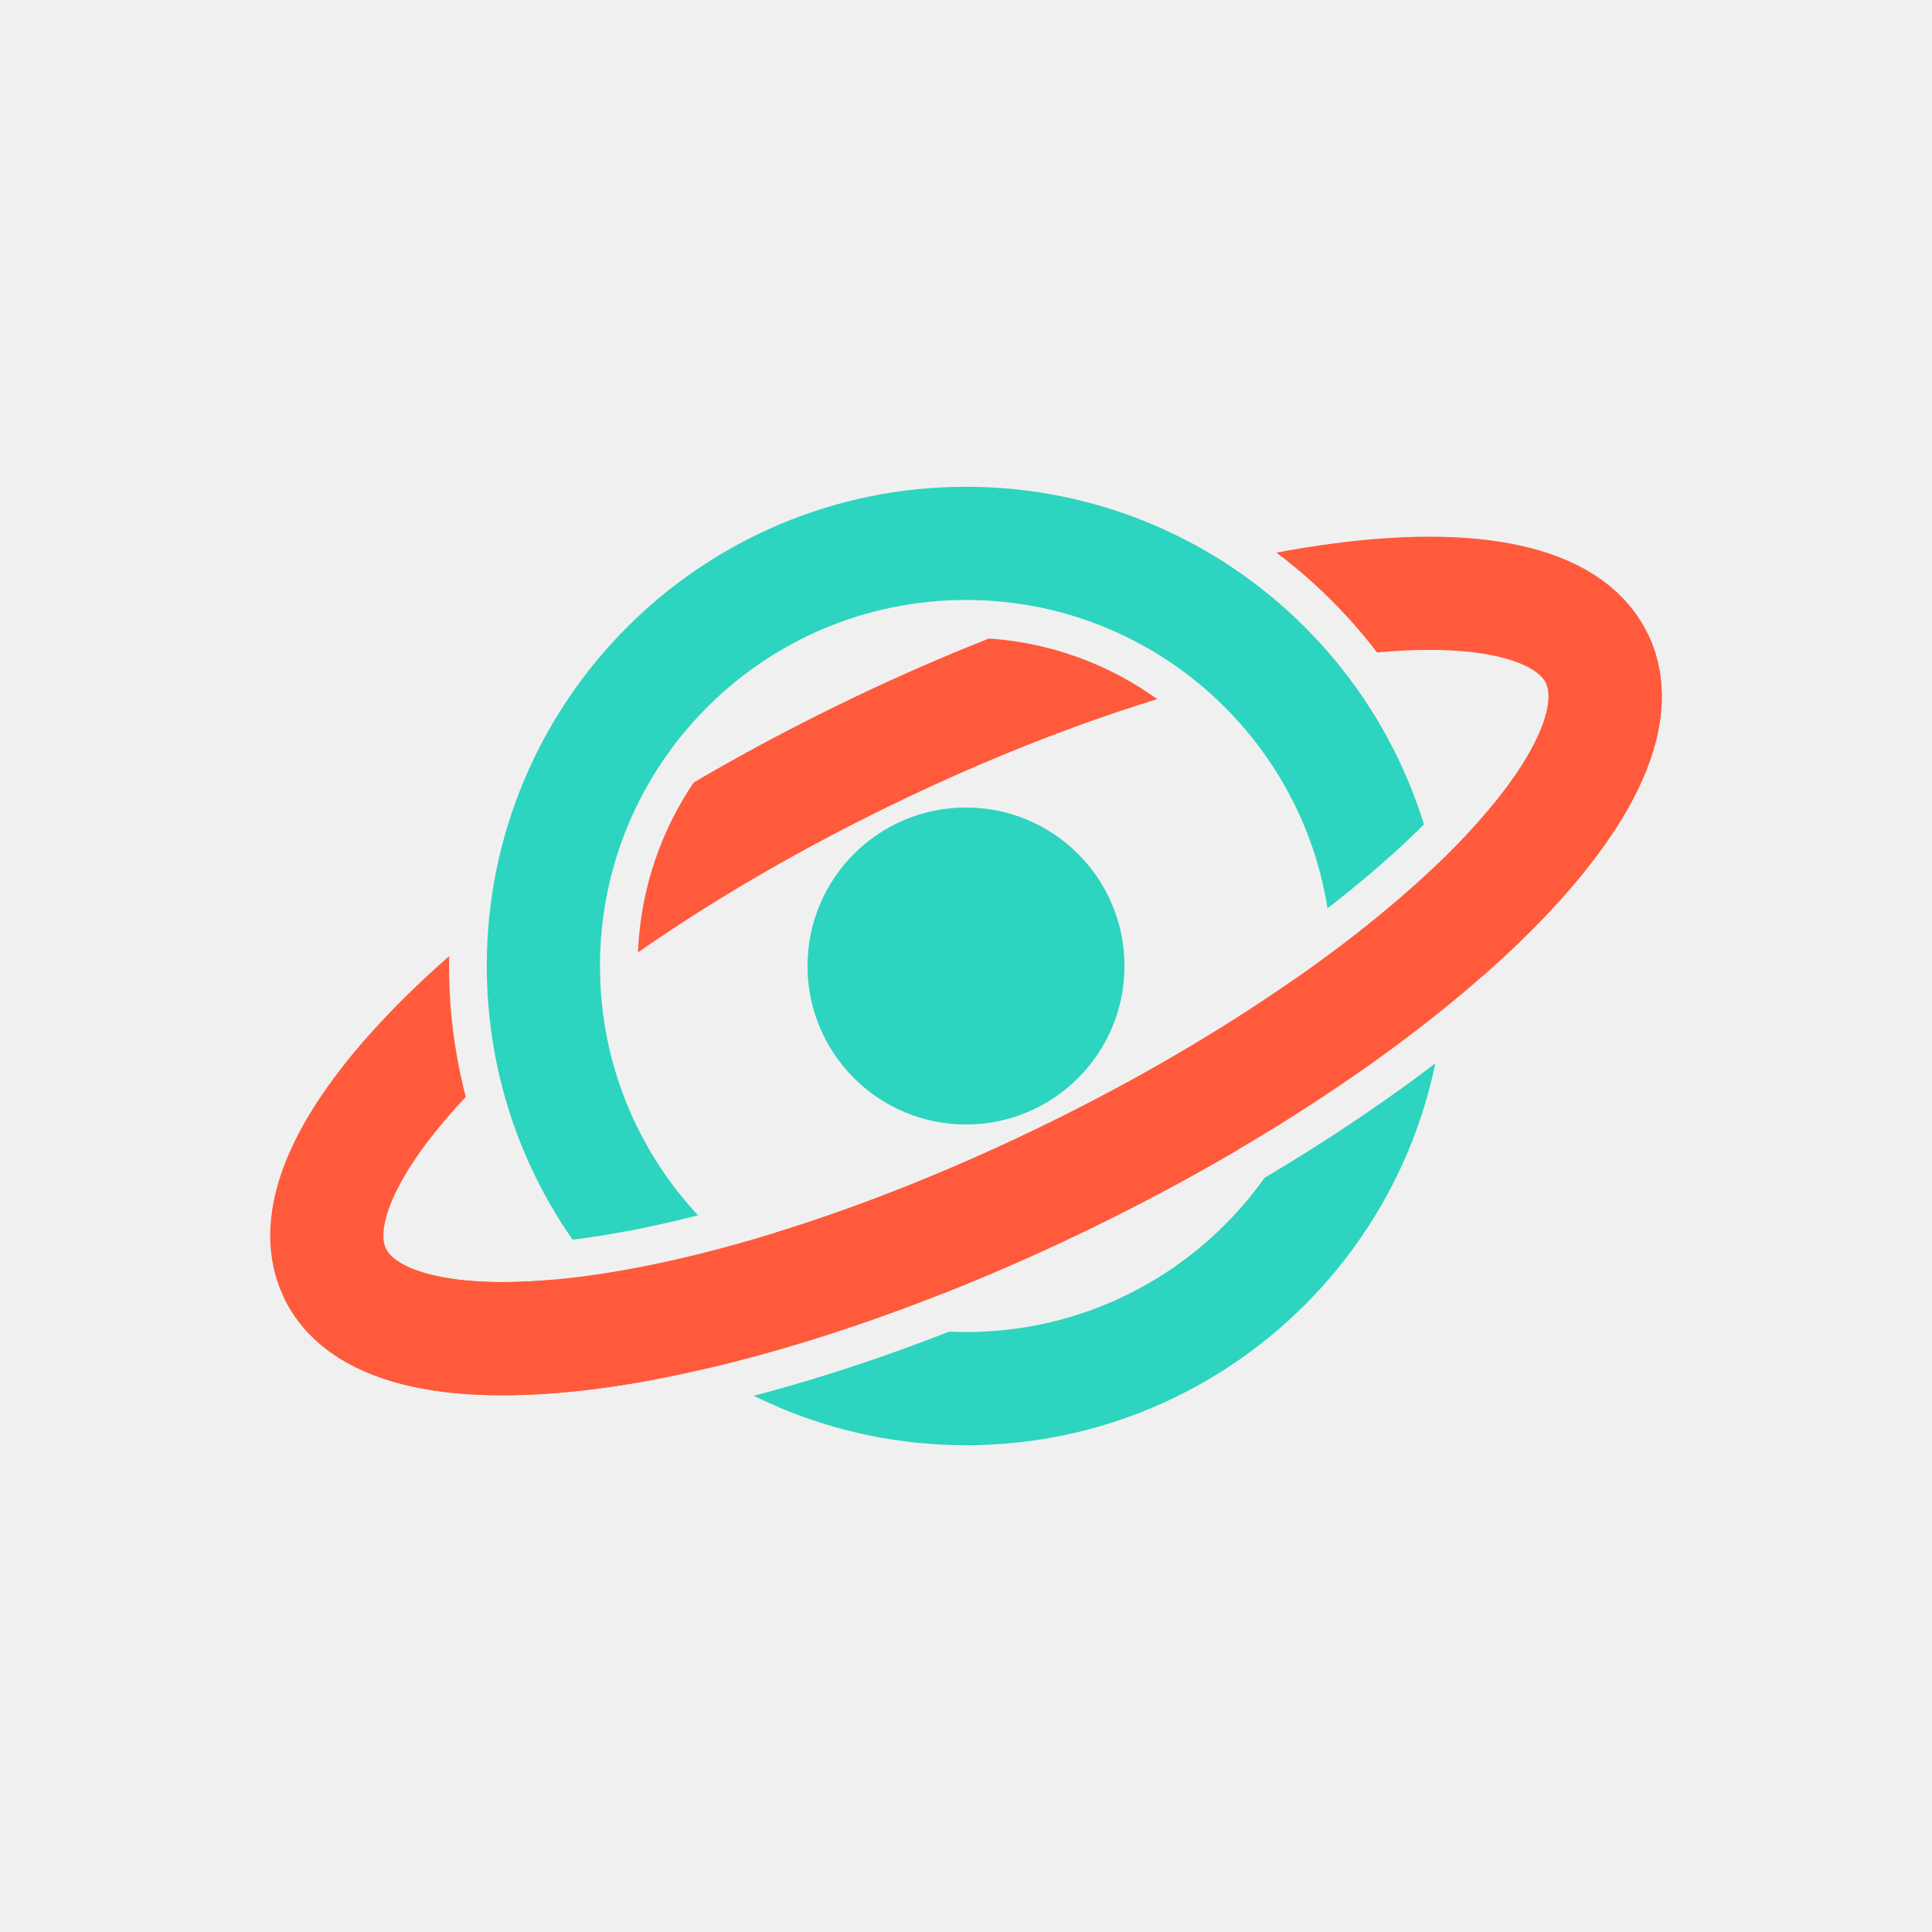
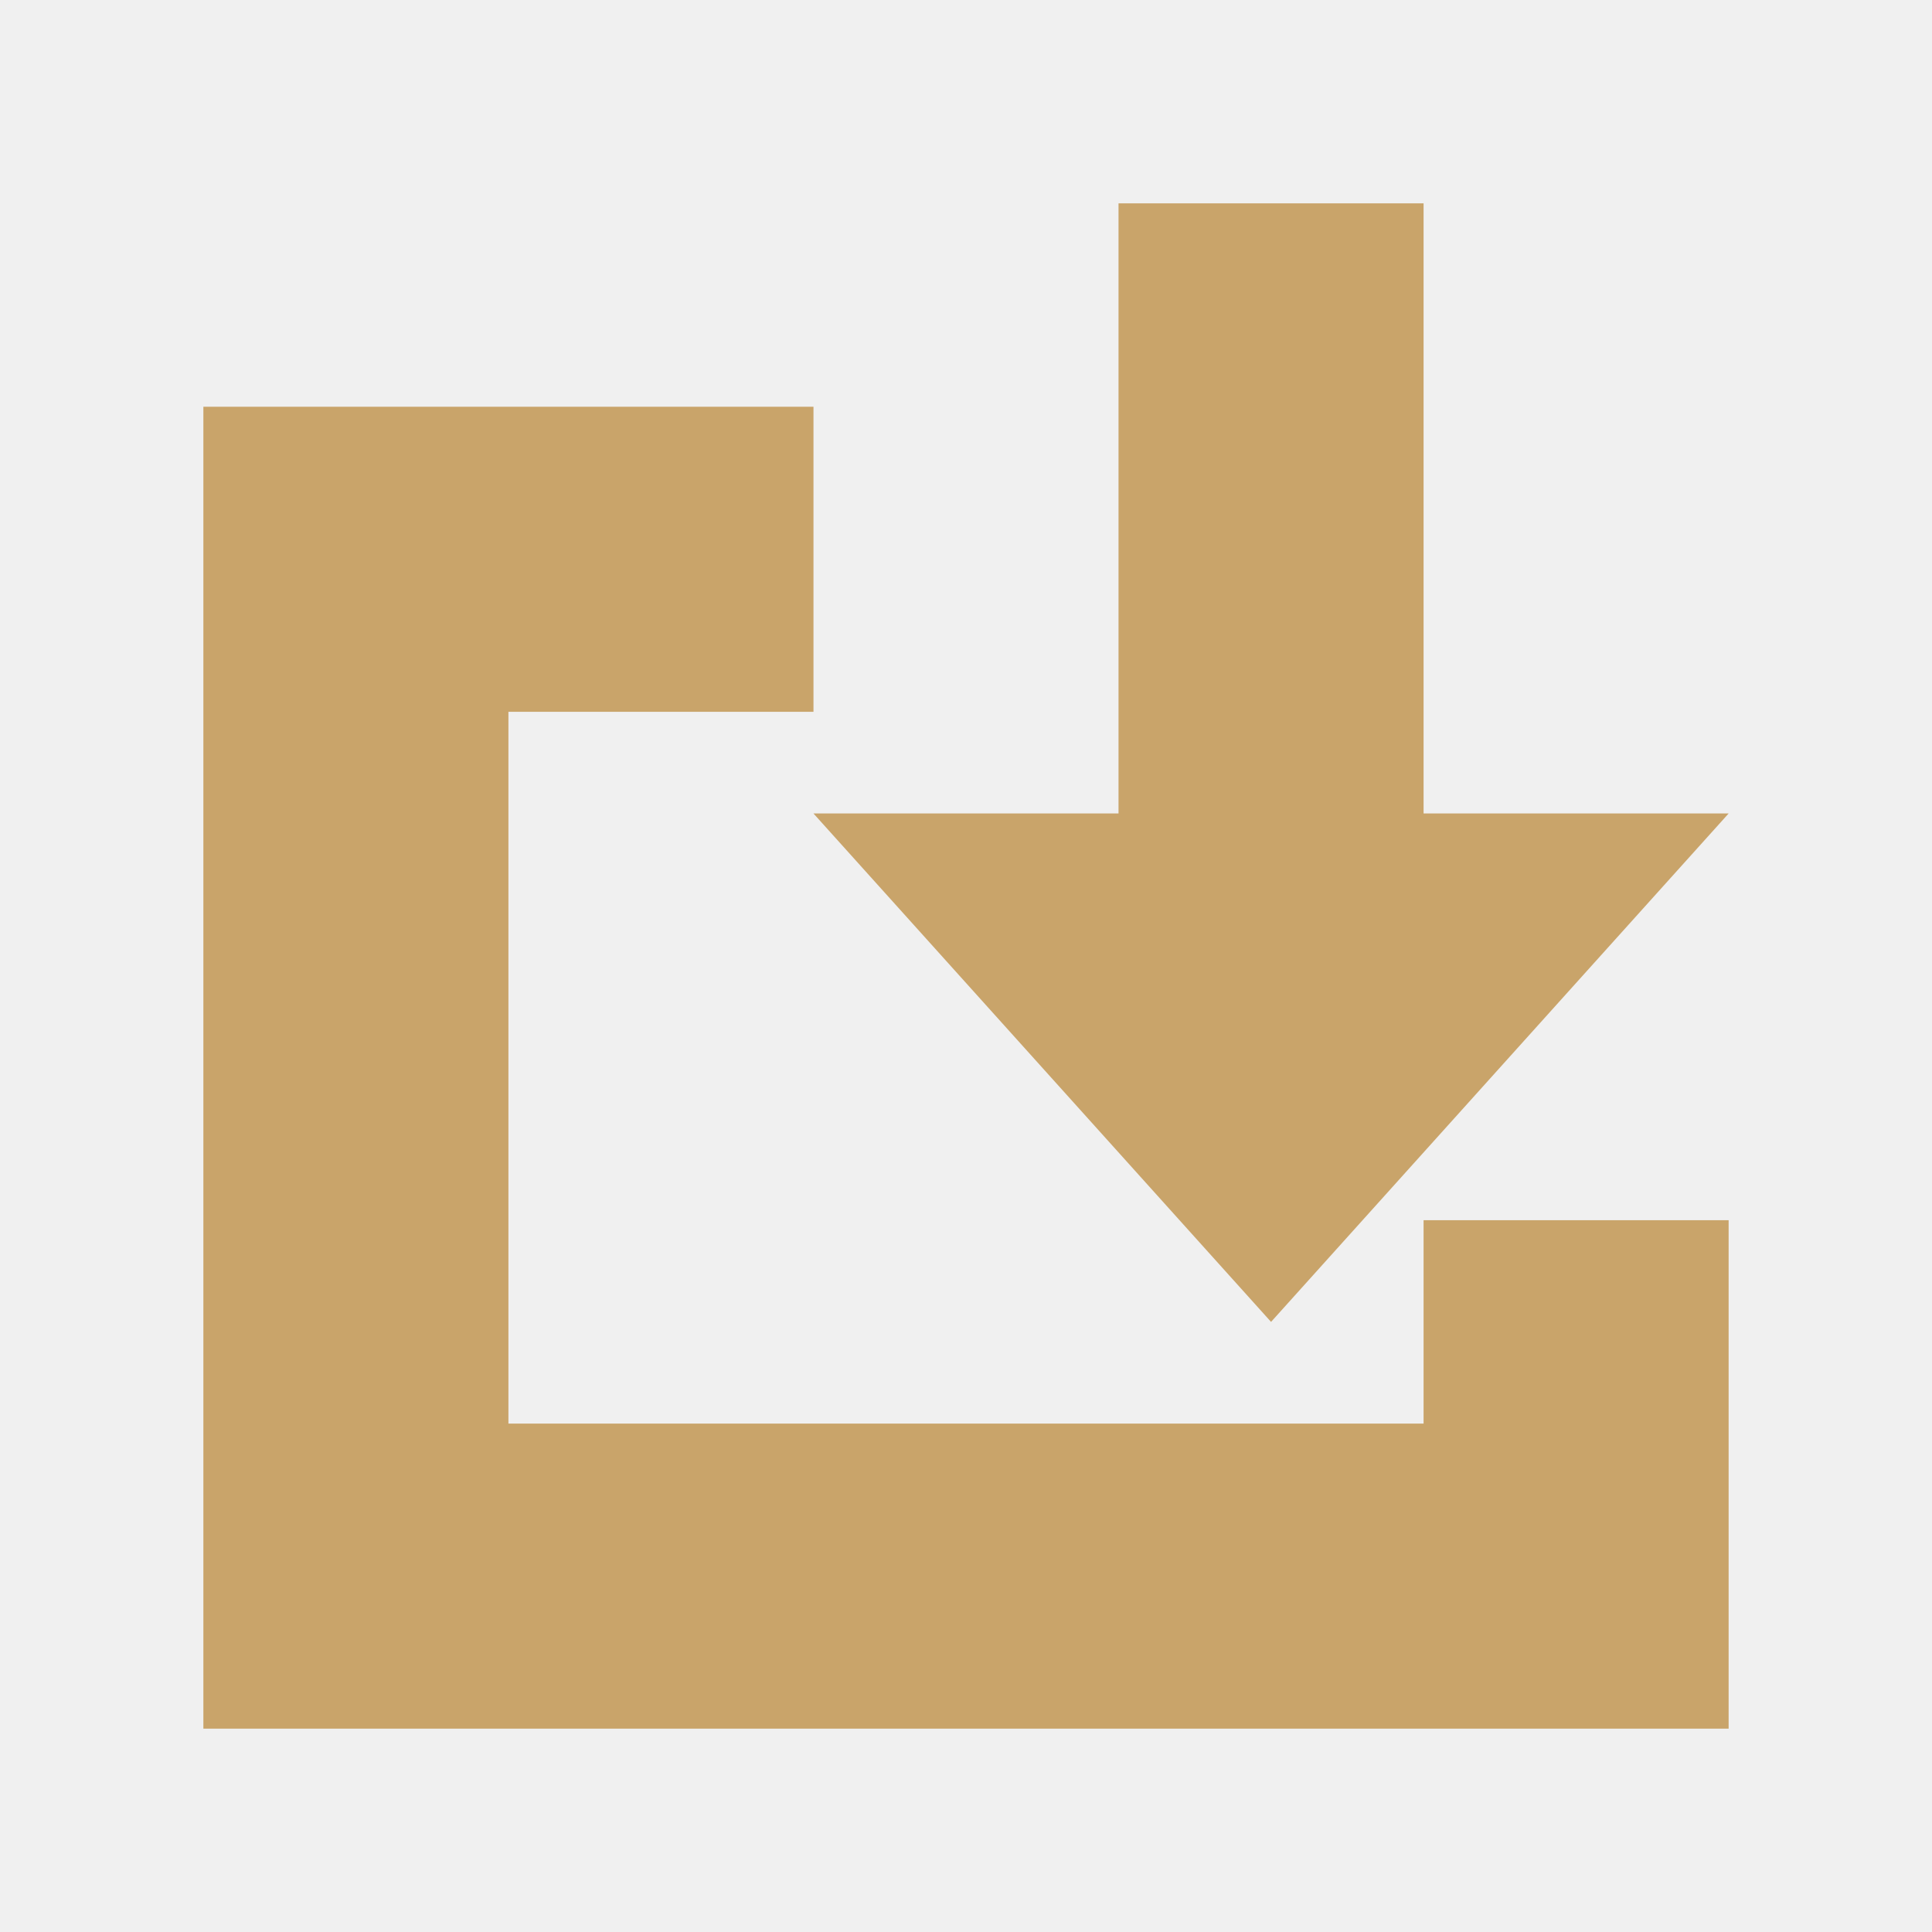
- <svg xmlns="http://www.w3.org/2000/svg" width="512" height="512" viewBox="0 0 512 512">
-   <defs>
-     <clipPath id="lo2">
-       <rect x="-200" y="256" width="912" height="400" />
-     </clipPath>
-     <mask id="mb2" maskUnits="userSpaceOnUse" x="0" y="0" width="512" height="512">
-       <rect width="512" height="512" fill="#fff" />
-       <circle cx="256" cy="256" r="112" fill="none" stroke="#000" stroke-width="50" />
-     </mask>
-     <mask id="mr2" maskUnits="userSpaceOnUse" x="0" y="0" width="512" height="512">
-       <rect width="512" height="512" fill="#fff" />
-       <g transform="rotate(-26 256 256)">
-         <g clip-path="url(#lo2)">
-           <ellipse cx="256" cy="256" rx="186" ry="62" fill="none" stroke="#000" stroke-width="50" />
-         </g>
-       </g>
-     </mask>
-   </defs>
-   <g mask="url(#mb2)">
-     <g transform="rotate(-26 256 256)">
-       <ellipse cx="256" cy="256" rx="186" ry="62" fill="none" stroke="#FF5A3C" stroke-width="30" />
-     </g>
-   </g>
-   <g mask="url(#mr2)">
-     <circle cx="256" cy="256" r="112" fill="none" stroke="#2DD4BF" stroke-width="30" />
-   </g>
-   <g transform="rotate(-26 256 256)">
-     <g clip-path="url(#lo2)">
-       <ellipse cx="256" cy="256" rx="186" ry="62" fill="none" stroke="#FF5A3C" stroke-width="30" />
-     </g>
-   </g>
-   <circle cx="256" cy="256" r="42" fill="#2DD4BF" />
+ <svg xmlns="http://www.w3.org/2000/svg" viewBox="0 0 19 19" fill="#c9a46a">
+   <path d="M11 2h3v6h3l-4.5 5L8 8h3V2ZM2 4h6v3H5v7h9v-2h3v5H2V4Z" />
</svg>
